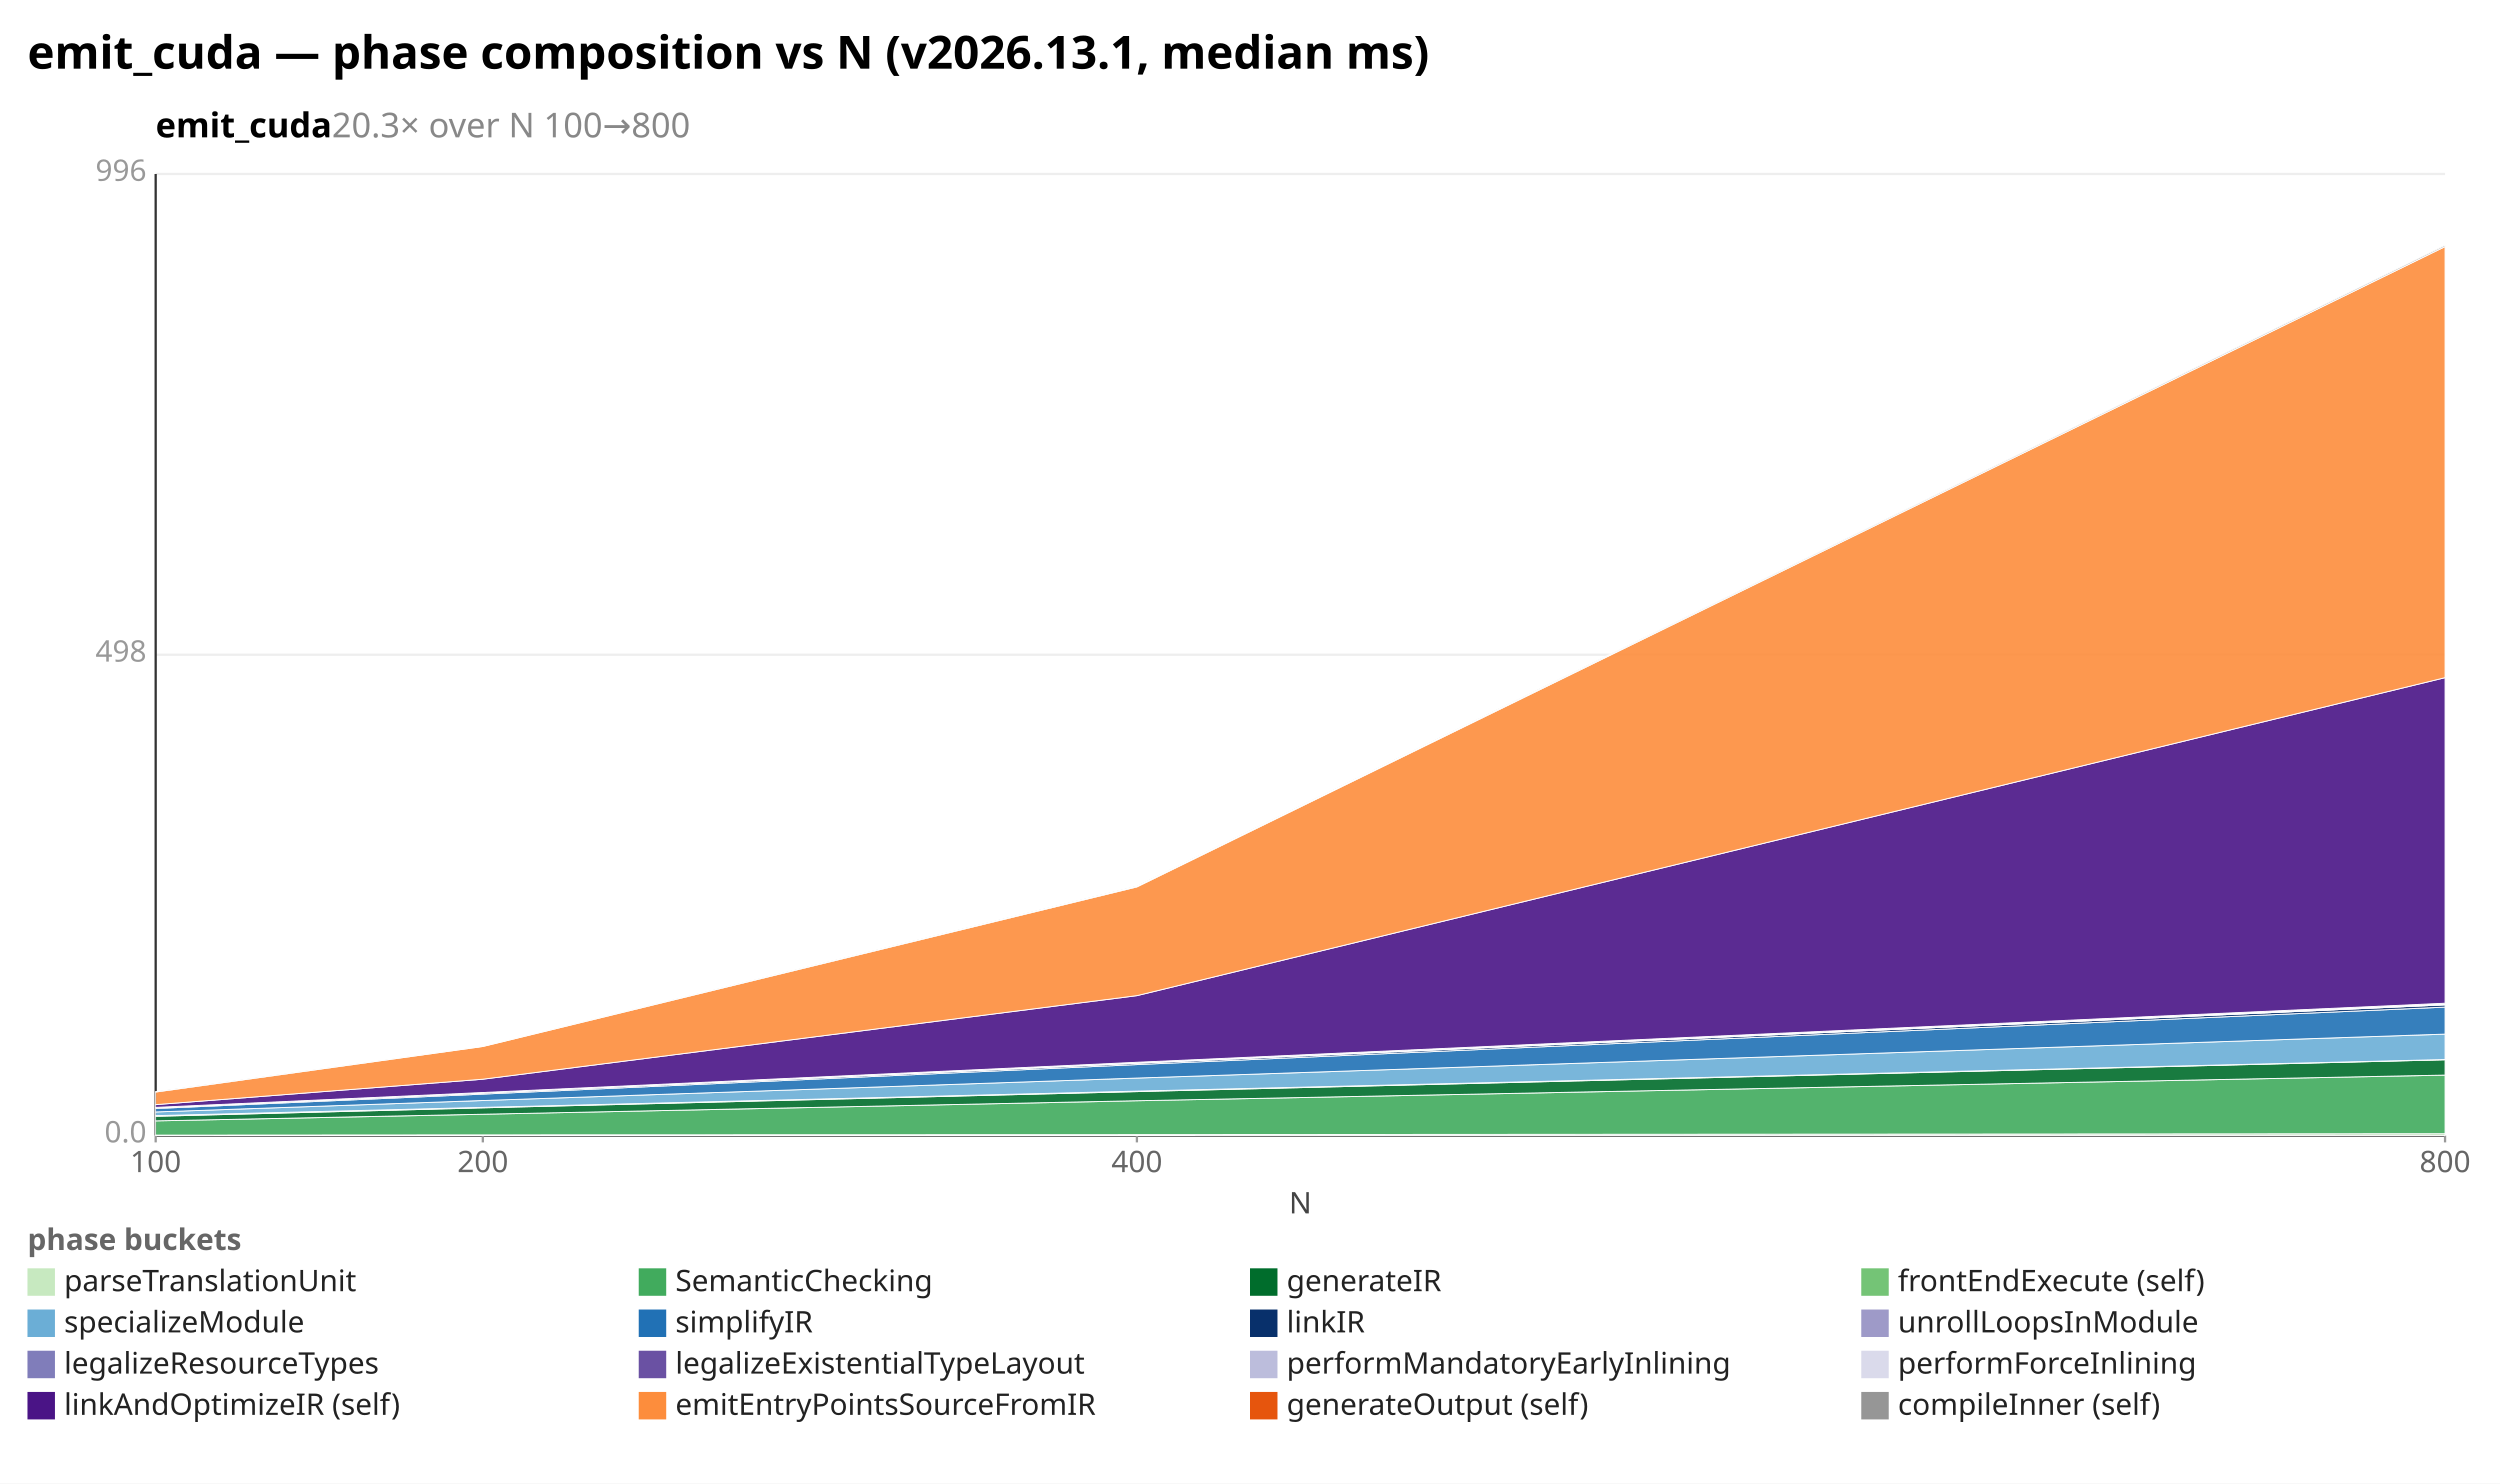
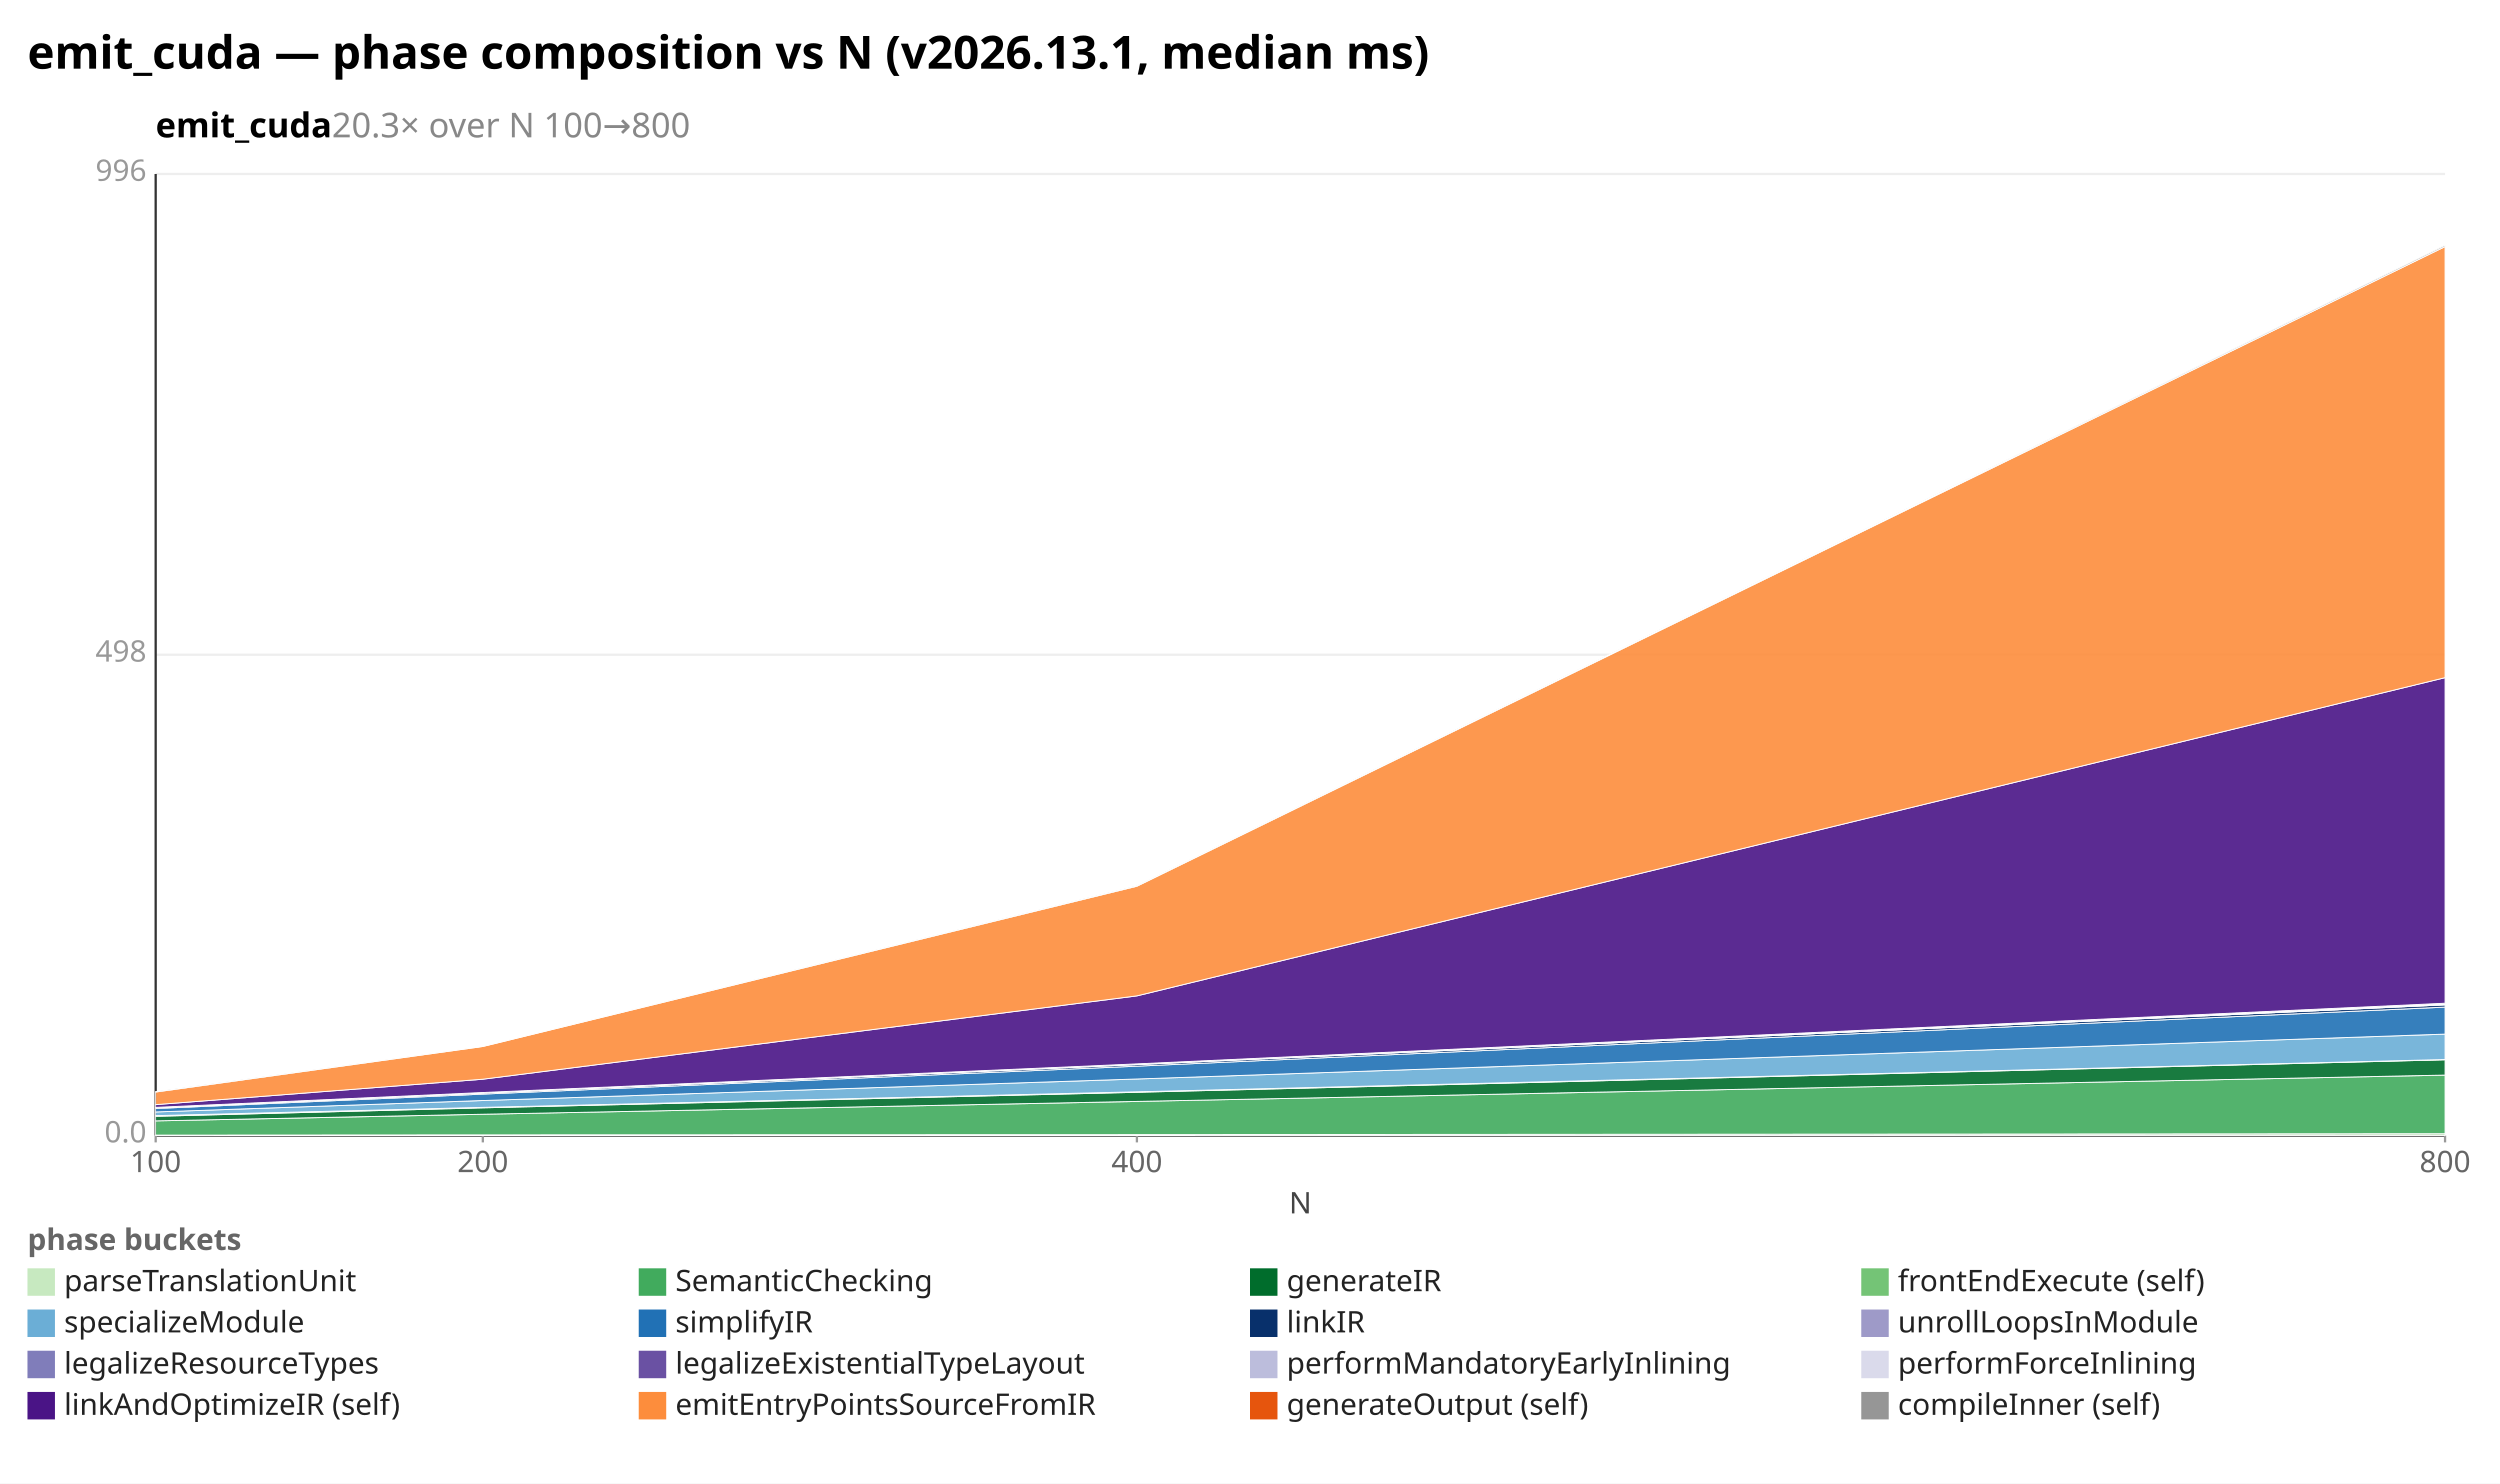
<svg xmlns="http://www.w3.org/2000/svg" width="1092" height="648" viewBox="0 0 1092 648" preserveAspectRatio="xMidYMid meet" font-family="sans-serif" font-size="13">
  <rect width="1092" height="648" fill="white" />
  <text x="12" y="30" font-size="20" font-weight="bold">emit_cuda — phase composition vs N (v2026.13.1, median ms)</text>
  <text x="68" y="60" font-size="15" font-weight="600">emit_cuda<tspan fill="#888" font-weight="400">  20.3× over N 100→800</tspan>
  </text>
  <line x1="68.0" y1="496.0" x2="1068.0" y2="496.0" stroke="#eee" />
  <text x="64.0" y="499.0" text-anchor="end" fill="#999">0.0</text>
  <line x1="68.0" y1="286.0" x2="1068.0" y2="286.0" stroke="#eee" />
  <text x="64.0" y="289.0" text-anchor="end" fill="#999">498</text>
  <line x1="68.0" y1="76.0" x2="1068.0" y2="76.0" stroke="#eee" />
  <text x="64.0" y="79.0" text-anchor="end" fill="#999">996</text>
  <line x1="68.0" y1="76.0" x2="68.0" y2="496.0" stroke="#333" />
  <line x1="68.0" y1="496.0" x2="1068.0" y2="496.0" stroke="#333" />
  <line x1="68.0" y1="496.0" x2="68.0" y2="499.0" stroke="#999" />
  <text x="68.0" y="512.0" text-anchor="middle" fill="#666">100</text>
  <line x1="210.9" y1="496.0" x2="210.9" y2="499.0" stroke="#999" />
  <text x="210.9" y="512.0" text-anchor="middle" fill="#666">200</text>
  <line x1="496.6" y1="496.0" x2="496.6" y2="499.0" stroke="#999" />
  <text x="496.6" y="512.0" text-anchor="middle" fill="#666">400</text>
  <line x1="1068.0" y1="496.0" x2="1068.0" y2="499.0" stroke="#999" />
  <text x="1068.0" y="512.0" text-anchor="middle" fill="#666">800</text>
  <text x="568" y="530" text-anchor="middle" fill="#444">N</text>
  <polygon points="68.0,495.8 210.9,495.7 496.6,495.6 1068.0,495.2 1068.0,496.0 496.6,496.0 210.9,496.0 68.0,496.0" fill="#c7e9c0" fill-opacity="0.9" stroke="#fff" stroke-width="0.4" />
-   <polygon points="68.0,489.6 210.9,486.7 496.6,480.8 1068.0,469.6 1068.0,495.2 496.6,495.6 210.9,495.7 68.0,495.8" fill="#41ab5d" fill-opacity="0.9" stroke="#fff" stroke-width="0.4" />
-   <polygon points="68.0,487.6 210.9,483.9 496.6,476.8 1068.0,462.9 1068.0,469.6 496.6,480.8 210.9,486.7 68.0,489.6" fill="#006d2c" fill-opacity="0.9" stroke="#fff" stroke-width="0.4" />
-   <polygon points="68.0,487.3 210.9,483.7 496.6,476.6 1068.0,462.8 1068.0,462.9 496.6,476.8 210.9,483.9 68.0,487.6" fill="#74c476" fill-opacity="0.9" stroke="#fff" stroke-width="0.4" />
-   <polygon points="68.0,485.7 210.9,480.7 496.6,470.9 1068.0,451.7 1068.0,462.8 496.6,476.6 210.9,483.7 68.0,487.3" fill="#6baed6" fill-opacity="0.9" stroke="#fff" stroke-width="0.4" />
-   <polygon points="68.0,484.2 210.9,477.9 496.6,465.0 1068.0,439.9 1068.0,451.7 496.6,470.9 210.9,480.7 68.0,485.7" fill="#2171b5" fill-opacity="0.9" stroke="#fff" stroke-width="0.4" />
-   <polygon points="68.0,483.8 210.9,477.4 496.6,464.4 1068.0,438.9 1068.0,439.9 496.6,465.0 210.9,477.9 68.0,484.2" fill="#08306b" fill-opacity="0.9" stroke="#fff" stroke-width="0.4" />
-   <polygon points="68.0,483.8 210.9,477.4 496.6,464.4 1068.0,438.9 1068.0,438.9 496.6,464.4 210.9,477.4 68.0,483.8" fill="#9e9ac8" fill-opacity="0.9" stroke="#fff" stroke-width="0.4" />
-   <polygon points="68.0,483.8 210.9,477.3 496.6,464.2 1068.0,438.5 1068.0,438.9 496.6,464.4 210.9,477.4 68.0,483.8" fill="#bcbddc" fill-opacity="0.9" stroke="#fff" stroke-width="0.4" />
-   <polygon points="68.0,483.7 210.9,477.2 496.6,464.0 1068.0,438.2 1068.0,438.5 496.6,464.2 210.9,477.3 68.0,483.8" fill="#dadaeb" fill-opacity="0.9" stroke="#fff" stroke-width="0.4" />
-   <polygon points="68.0,482.5 210.9,471.4 496.6,434.9 1068.0,296.0 1068.0,438.2 496.6,464.0 210.9,477.2 68.0,483.7" fill="#4a1486" fill-opacity="0.9" stroke="#fff" stroke-width="0.4" />
-   <polygon points="68.0,477.0 210.9,457.1 496.6,387.4 1068.0,107.7 1068.0,296.0 496.6,434.9 210.9,471.4 68.0,482.5" fill="#fd8d3c" fill-opacity="0.9" stroke="#fff" stroke-width="0.4" />
-   <polygon points="68.0,476.8 210.9,457.1 496.6,387.0 1068.0,107.1 1068.0,107.7 496.6,387.4 210.9,457.1 68.0,477.0" fill="#969696" fill-opacity="0.9" stroke="#fff" stroke-width="0.4" />
+   <polygon points="68.0,489.6 210.9,486.7 496.6,481.1 1068.0,469.6 1068.0,495.2 496.6,495.6 210.9,495.7 68.0,495.8" fill="#41ab5d" fill-opacity="0.9" stroke="#fff" stroke-width="0.4" />
+   <polygon points="68.0,487.6 210.9,483.9 496.6,477.1 1068.0,462.9 1068.0,469.6 496.6,481.1 210.9,486.7 68.0,489.6" fill="#006d2c" fill-opacity="0.9" stroke="#fff" stroke-width="0.4" />
+   <polygon points="68.0,487.3 210.9,483.7 496.6,476.9 1068.0,462.8 1068.0,462.9 496.6,477.1 210.9,483.9 68.0,487.6" fill="#74c476" fill-opacity="0.9" stroke="#fff" stroke-width="0.4" />
+   <polygon points="68.0,485.7 210.9,480.7 496.6,471.3 1068.0,451.7 1068.0,462.8 496.6,476.9 210.9,483.7 68.0,487.3" fill="#6baed6" fill-opacity="0.9" stroke="#fff" stroke-width="0.4" />
+   <polygon points="68.0,484.2 210.9,477.9 496.6,465.7 1068.0,439.9 1068.0,451.7 496.6,471.3 210.9,480.7 68.0,485.7" fill="#2171b5" fill-opacity="0.9" stroke="#fff" stroke-width="0.4" />
+   <polygon points="68.0,483.8 210.9,477.4 496.6,465.0 1068.0,438.9 1068.0,439.9 496.6,465.7 210.9,477.9 68.0,484.2" fill="#08306b" fill-opacity="0.9" stroke="#fff" stroke-width="0.4" />
+   <polygon points="68.0,483.8 210.9,477.4 496.6,465.0 1068.0,438.9 1068.0,438.9 496.6,465.0 210.9,477.4 68.0,483.8" fill="#9e9ac8" fill-opacity="0.9" stroke="#fff" stroke-width="0.4" />
+   <polygon points="68.0,483.8 210.9,477.3 496.6,464.8 1068.0,438.5 1068.0,438.9 496.6,465.0 210.9,477.4 68.0,483.8" fill="#bcbddc" fill-opacity="0.9" stroke="#fff" stroke-width="0.4" />
+   <polygon points="68.0,483.7 210.9,477.2 496.6,464.7 1068.0,438.2 1068.0,438.5 496.6,464.8 210.9,477.3 68.0,483.8" fill="#dadaeb" fill-opacity="0.9" stroke="#fff" stroke-width="0.4" />
+   <polygon points="68.0,482.5 210.9,471.4 496.6,435.0 1068.0,296.0 1068.0,438.2 496.6,464.7 210.9,477.2 68.0,483.7" fill="#4a1486" fill-opacity="0.9" stroke="#fff" stroke-width="0.4" />
+   <polygon points="68.0,477.0 210.9,457.1 496.6,387.1 1068.0,107.7 1068.0,296.0 496.6,435.0 210.9,471.4 68.0,482.5" fill="#fd8d3c" fill-opacity="0.9" stroke="#fff" stroke-width="0.4" />
+   <polygon points="68.0,476.8 210.9,457.1 496.6,386.9 1068.0,107.1 1068.0,107.7 496.6,387.1 210.9,457.1 68.0,477.0" fill="#969696" fill-opacity="0.9" stroke="#fff" stroke-width="0.4" />
  <text x="12" y="546" fill="#666" font-weight="600">phase buckets</text>
  <rect x="12" y="554" width="12" height="12" fill="#c7e9c0" />
  <text x="28" y="564" fill="#222">parseTranslationUnit</text>
  <rect x="279" y="554" width="12" height="12" fill="#41ab5d" />
  <text x="295" y="564" fill="#222">SemanticChecking</text>
  <rect x="546" y="554" width="12" height="12" fill="#006d2c" />
  <text x="562" y="564" fill="#222">generateIR</text>
  <rect x="813" y="554" width="12" height="12" fill="#74c476" />
  <text x="829" y="564" fill="#222">frontEndExecute (self)</text>
  <rect x="12" y="572" width="12" height="12" fill="#6baed6" />
  <text x="28" y="582" fill="#222">specializeModule</text>
  <rect x="279" y="572" width="12" height="12" fill="#2171b5" />
  <text x="295" y="582" fill="#222">simplifyIR</text>
  <rect x="546" y="572" width="12" height="12" fill="#08306b" />
  <text x="562" y="582" fill="#222">linkIR</text>
  <rect x="813" y="572" width="12" height="12" fill="#9e9ac8" />
  <text x="829" y="582" fill="#222">unrollLoopsInModule</text>
  <rect x="12" y="590" width="12" height="12" fill="#807dba" />
  <text x="28" y="600" fill="#222">legalizeResourceTypes</text>
  <rect x="279" y="590" width="12" height="12" fill="#6a51a3" />
  <text x="295" y="600" fill="#222">legalizeExistentialTypeLayout</text>
  <rect x="546" y="590" width="12" height="12" fill="#bcbddc" />
  <text x="562" y="600" fill="#222">performMandatoryEarlyInlining</text>
  <rect x="813" y="590" width="12" height="12" fill="#dadaeb" />
  <text x="829" y="600" fill="#222">performForceInlining</text>
  <rect x="12" y="608" width="12" height="12" fill="#4a1486" />
  <text x="28" y="618" fill="#222">linkAndOptimizeIR (self)</text>
  <rect x="279" y="608" width="12" height="12" fill="#fd8d3c" />
  <text x="295" y="618" fill="#222">emitEntryPointsSourceFromIR</text>
  <rect x="546" y="608" width="12" height="12" fill="#e6550d" />
  <text x="562" y="618" fill="#222">generateOutput (self)</text>
  <rect x="813" y="608" width="12" height="12" fill="#969696" />
  <text x="829" y="618" fill="#222">compileInner (self)</text>
</svg>
